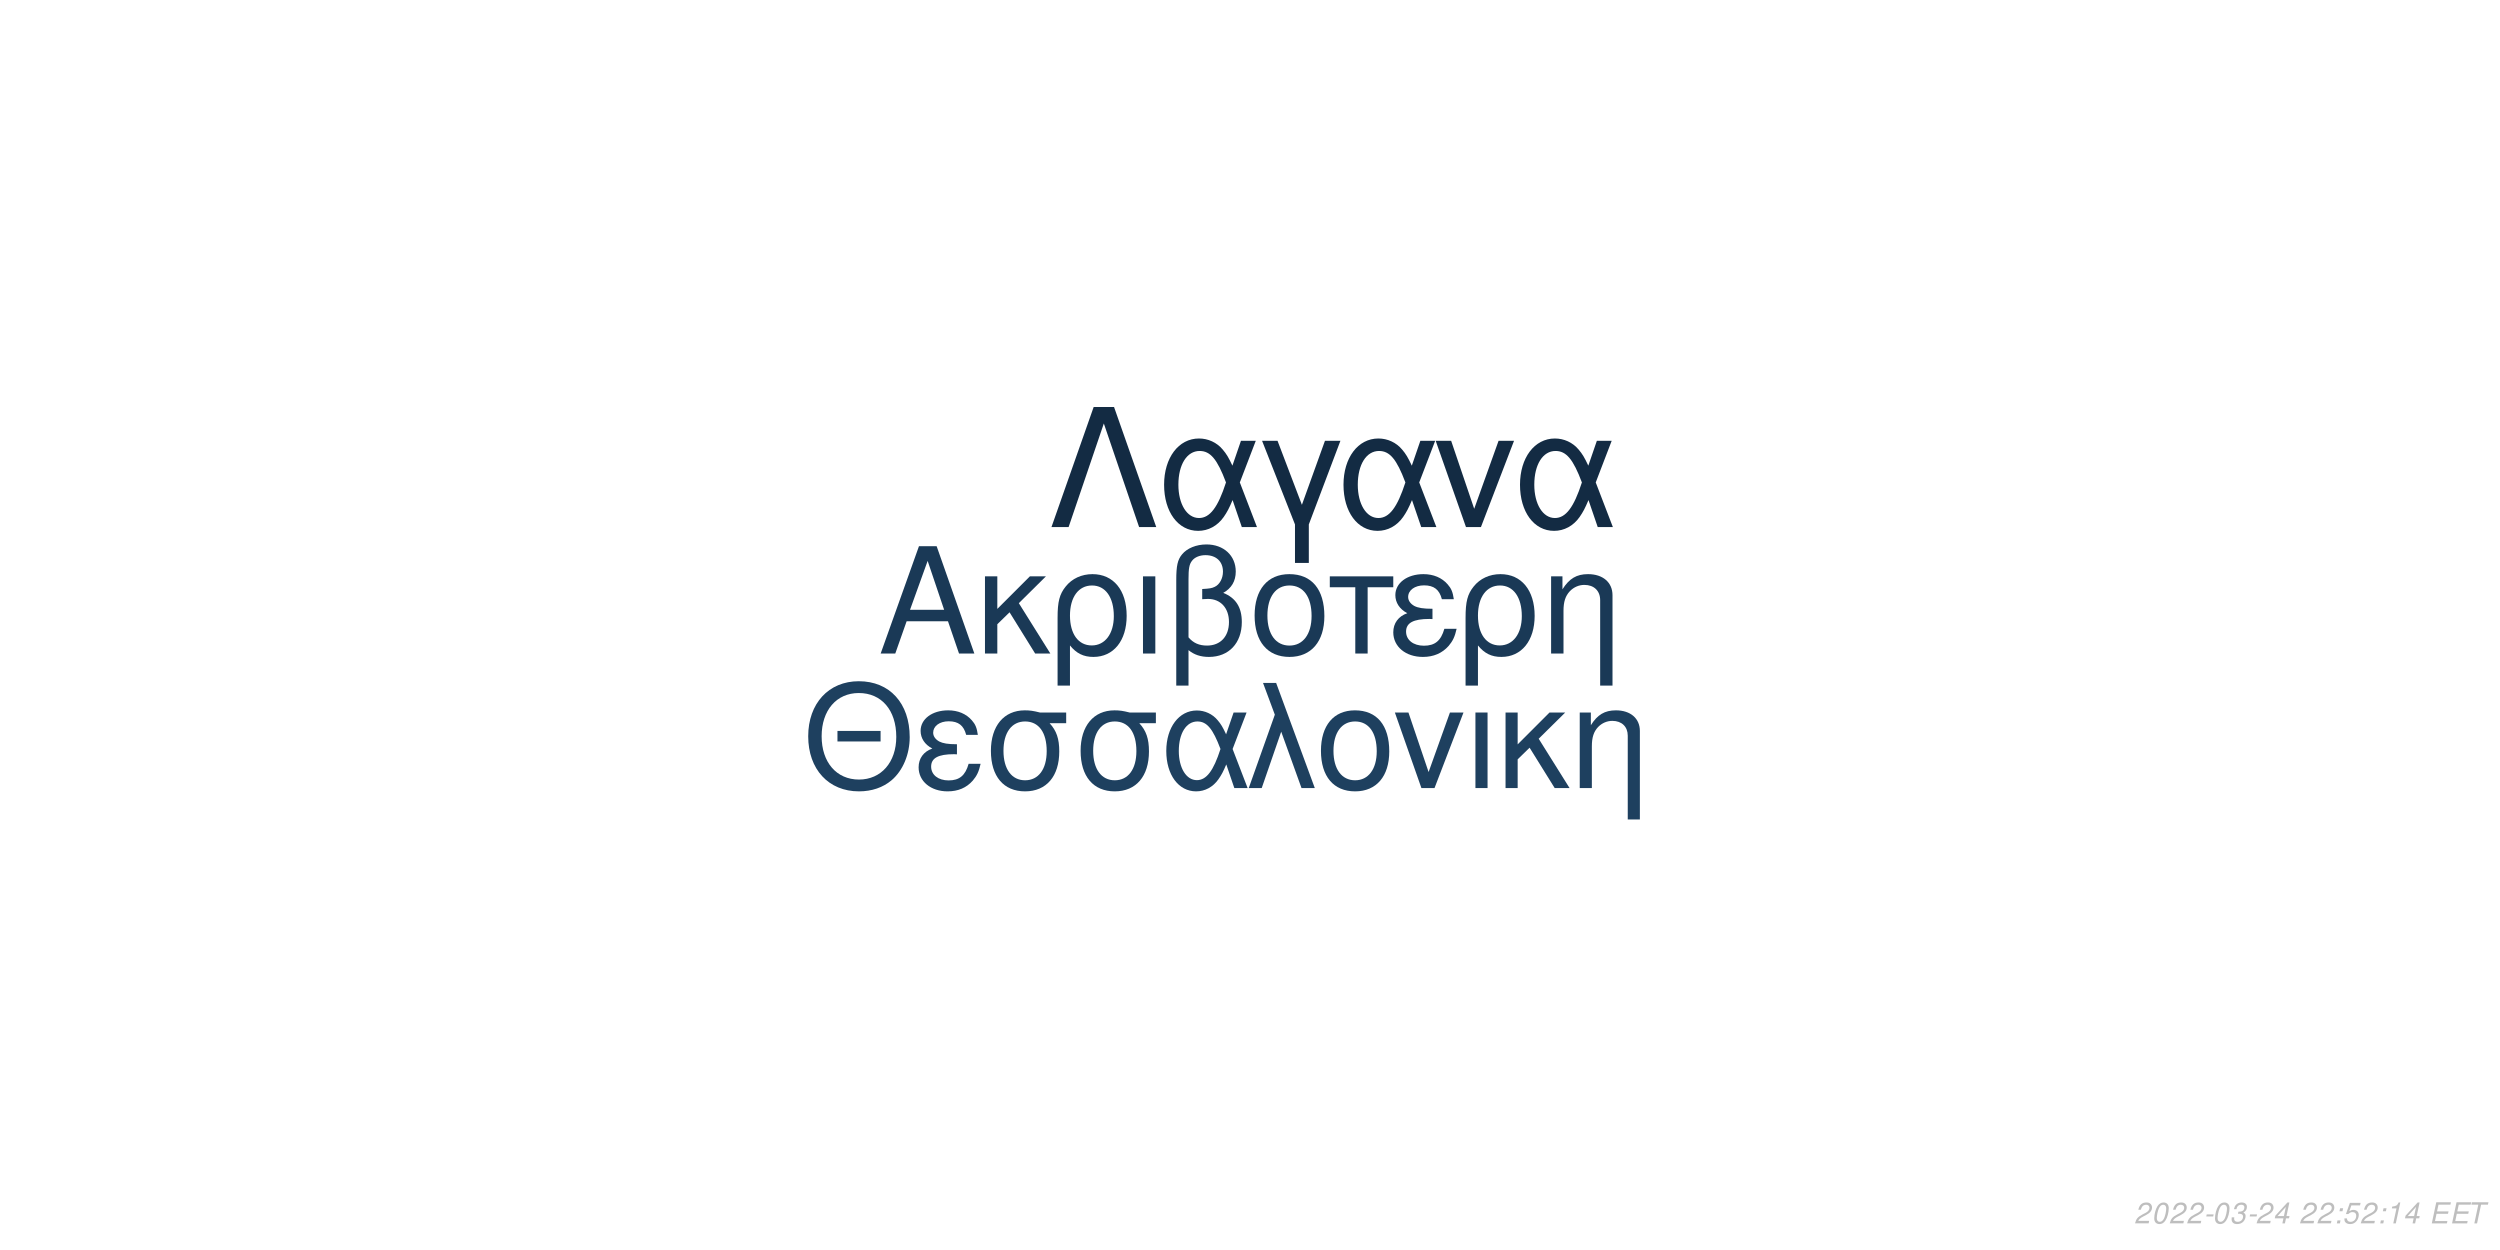
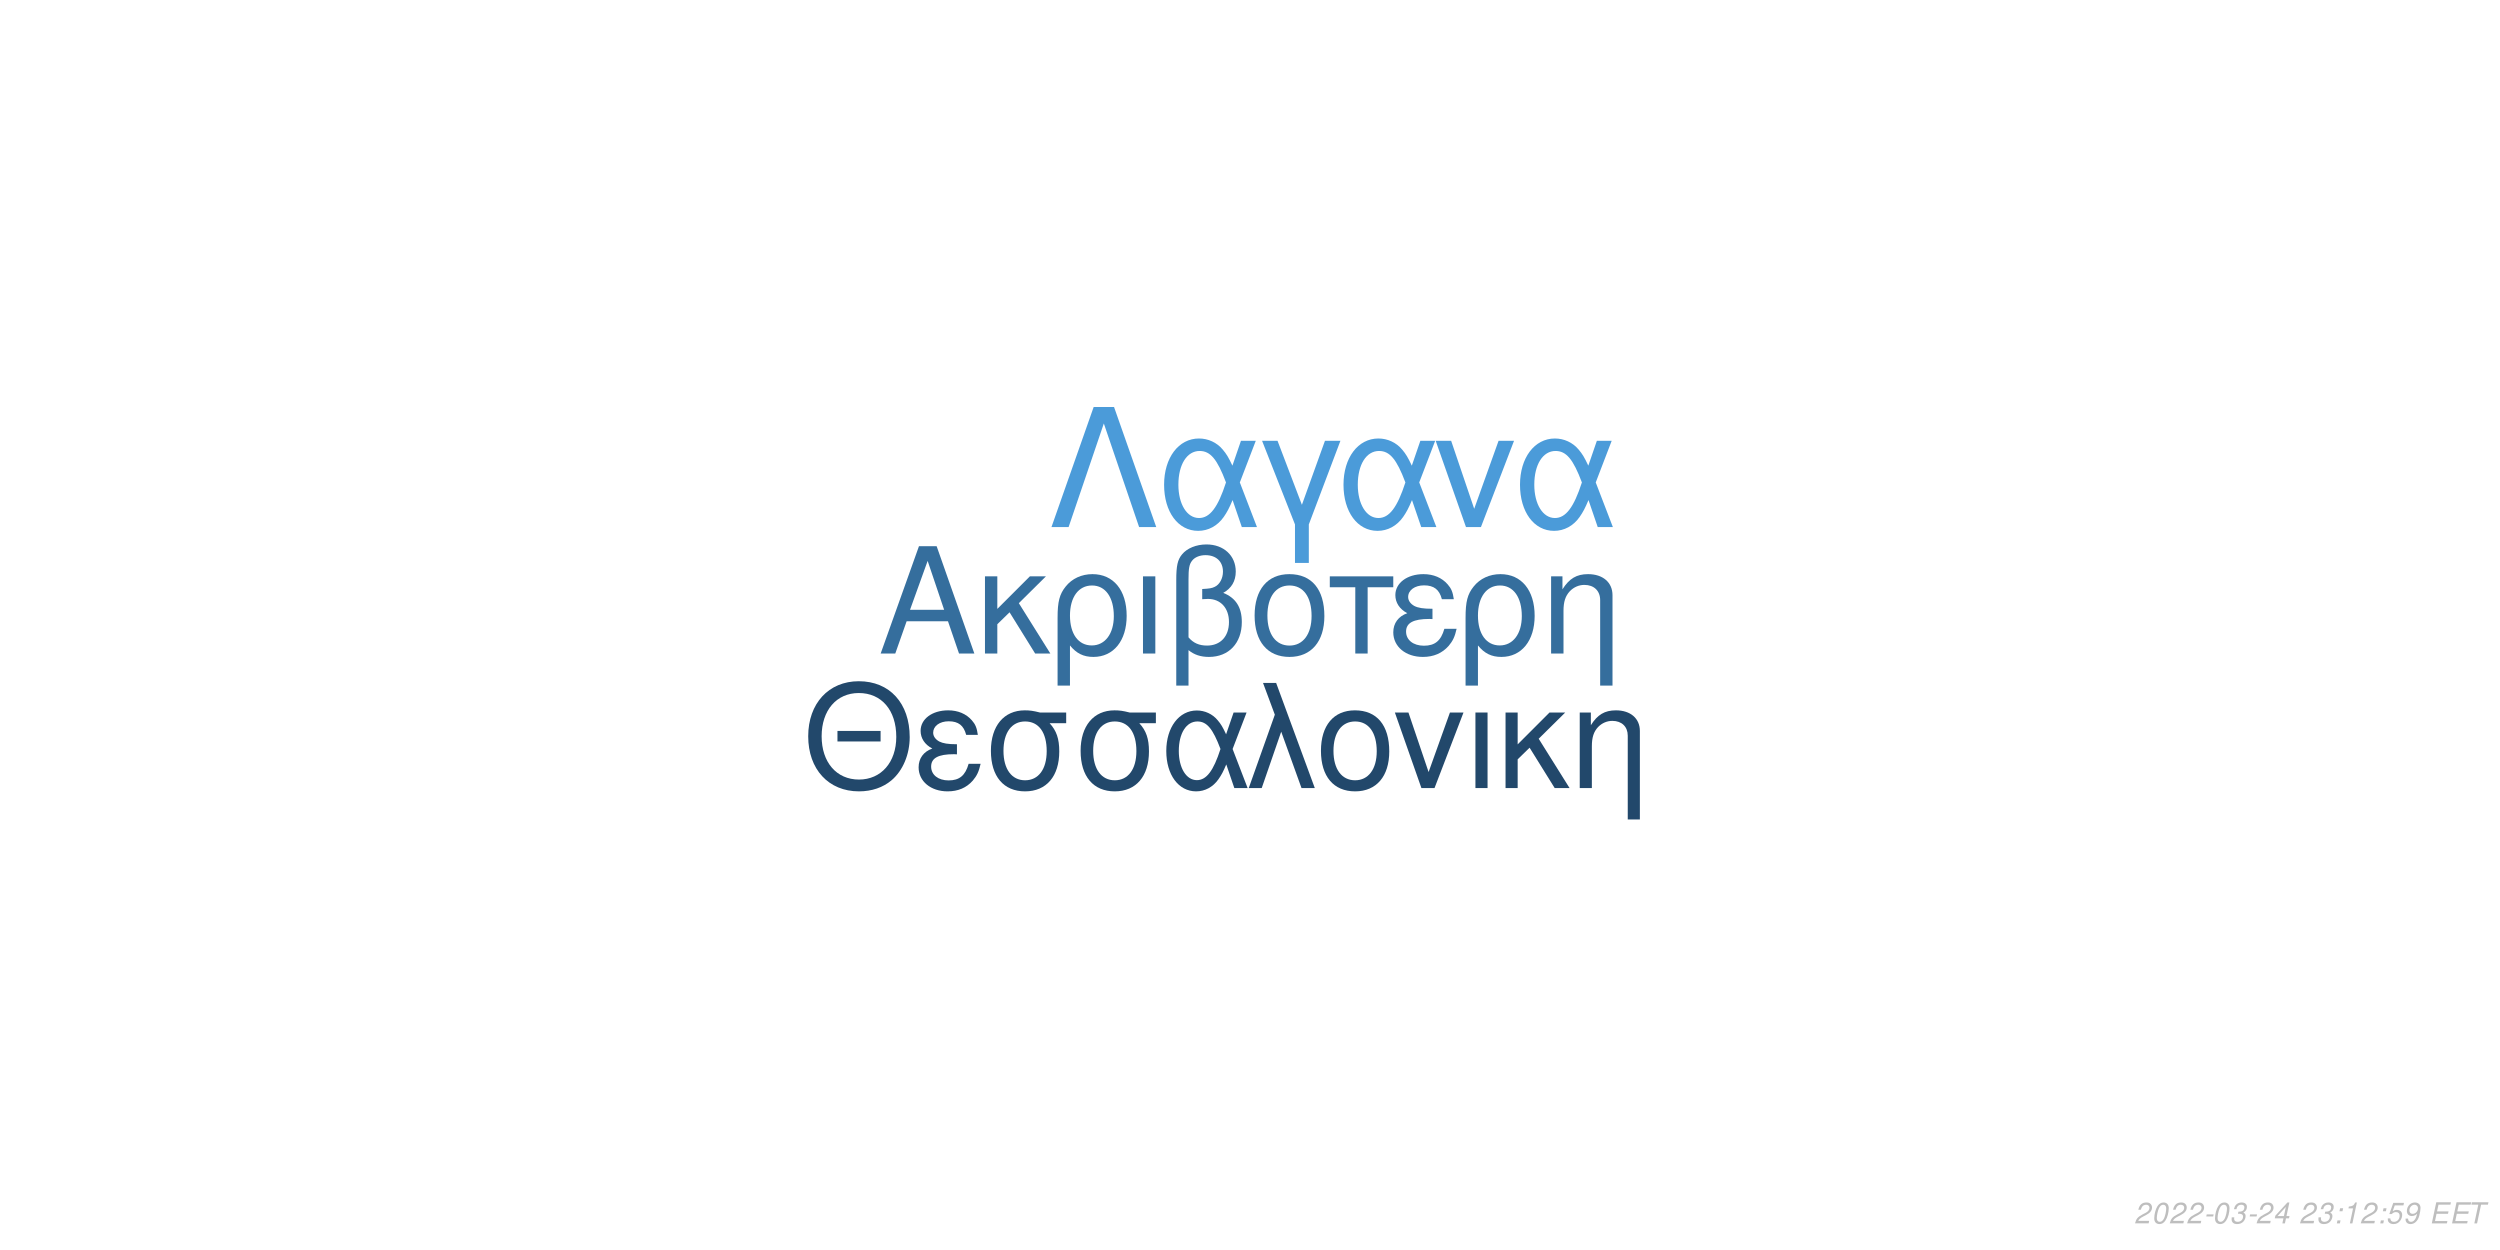
<svg xmlns="http://www.w3.org/2000/svg" xmlns:xlink="http://www.w3.org/1999/xlink" width="864pt" height="432pt" viewBox="0 0 864 432" version="1.1">
  <defs>
    <g>
      <symbol overflow="visible" id="glyph0-0">
        <path style="stroke:none;" d="" />
      </symbol>
      <symbol overflow="visible" id="glyph0-1">
        <path style="stroke:none;" d="M 24.125 -11.141 L 27.938 0 L 33.234 0 L 20.203 -37.094 L 14.094 -37.094 L 0.859 0 L 5.906 0 L 9.828 -11.141 Z M 22.797 -15.109 L 11 -15.109 L 17.094 -32.016 Z M 22.797 -15.109 " />
      </symbol>
      <symbol overflow="visible" id="glyph0-2">
        <path style="stroke:none;" d="M 7.172 -15.422 L 7.172 -26.672 L 2.906 -26.672 L 2.906 0 L 7.172 0 L 7.172 -10.125 L 11.406 -14.25 L 20.25 0 L 25.5 0 L 14.609 -17.406 L 23.969 -26.672 L 18.422 -26.672 Z M 7.172 -15.422 " />
      </symbol>
      <symbol overflow="visible" id="glyph0-3">
        <path style="stroke:none;" d="M 3 11.094 L 7.281 11.094 L 7.281 -2.797 C 9.516 -0.047 11.953 1.172 15.375 1.172 C 22.344 1.172 26.875 -4.422 26.875 -13.031 C 26.875 -21.891 22.297 -27.438 15.062 -27.438 C 11.297 -27.438 7.984 -25.906 5.797 -23.156 C 3.672 -20.516 3 -17.969 3 -12.359 Z M 14.906 -23.516 C 19.547 -23.516 22.438 -19.438 22.438 -12.922 C 22.438 -6.812 19.391 -2.797 14.812 -2.797 C 10.172 -2.797 7.281 -6.766 7.281 -13.125 C 7.281 -19.484 10.234 -23.516 14.906 -23.516 Z M 14.906 -23.516 " />
      </symbol>
      <symbol overflow="visible" id="glyph0-4">
        <path style="stroke:none;" d="M 3.516 0 L 7.781 0 L 7.781 -26.672 L 3.516 -26.672 Z M 3.516 0 " />
      </symbol>
      <symbol overflow="visible" id="glyph0-5">
        <path style="stroke:none;" d="M 4.016 11.094 L 8.25 11.094 L 8.25 -1.172 C 10.172 0.406 12.422 1.172 15.312 1.172 C 22.188 1.172 26.672 -3.609 26.672 -10.891 C 26.672 -15.984 24.578 -19.234 20.25 -20.969 C 23.109 -22.547 24.578 -25.031 24.578 -28.344 C 24.578 -33.844 20.406 -37.703 14.453 -37.703 C 10.938 -37.703 7.734 -36.391 6 -34.25 C 4.484 -32.422 4.016 -30.328 4.016 -25.391 Z M 8.25 -25.656 C 8.25 -29.359 8.5 -30.844 9.469 -32.062 C 10.375 -33.281 12.156 -34 14.094 -34 C 17.812 -34 20.156 -31.812 20.156 -28.297 C 20.156 -25.953 18.984 -23.812 17.297 -23.047 C 16.281 -22.547 15.469 -22.438 12.984 -22.297 L 12.984 -18.781 C 13.734 -18.828 14.344 -18.875 14.969 -18.875 C 19.344 -18.875 22.234 -15.719 22.234 -10.891 C 22.234 -5.906 19.281 -2.75 14.656 -2.75 C 11.953 -2.75 9.922 -3.609 8.25 -5.594 Z M 8.25 -25.656 " />
      </symbol>
      <symbol overflow="visible" id="glyph0-6">
        <path style="stroke:none;" d="M 14.094 -27.438 C 6.562 -27.438 2.094 -22.094 2.094 -13.125 C 2.094 -4.125 6.562 1.172 14.141 1.172 C 21.672 1.172 26.203 -4.172 26.203 -12.922 C 26.203 -22.188 21.828 -27.438 14.094 -27.438 Z M 14.141 -23.516 C 18.938 -23.516 21.781 -19.594 21.781 -12.984 C 21.781 -6.672 18.828 -2.75 14.141 -2.75 C 9.422 -2.75 6.516 -6.672 6.516 -13.125 C 6.516 -19.594 9.422 -23.516 14.141 -23.516 Z M 14.141 -23.516 " />
      </symbol>
      <symbol overflow="visible" id="glyph0-7">
        <path style="stroke:none;" d="M 7.891 0 L 12.156 0 L 12.156 -22.906 L 21.016 -22.906 L 21.016 -26.672 L -0.922 -26.672 L -0.922 -22.906 L 7.891 -22.906 Z M 7.891 0 " />
      </symbol>
      <symbol overflow="visible" id="glyph0-8">
        <path style="stroke:none;" d="M 14.562 -15.469 C 11.344 -15.469 9.562 -15.781 8.297 -16.438 C 6.922 -17.203 6.156 -18.328 6.156 -19.547 C 6.156 -21.891 8.453 -23.562 11.656 -23.562 C 15.062 -23.562 16.953 -22.094 17.812 -18.781 L 21.938 -18.781 C 21.578 -21.266 21.062 -22.5 19.797 -23.922 C 17.812 -26.203 14.906 -27.438 11.453 -27.438 C 5.797 -27.438 1.734 -24.375 1.734 -20.203 C 1.734 -17.609 3.156 -15.375 5.859 -13.938 C 2.797 -12.875 1.016 -10.484 1.016 -7.328 C 1.016 -2.391 5.297 1.172 11.25 1.172 C 14.969 1.172 17.906 -0.109 20.156 -2.641 C 21.578 -4.328 22.297 -5.797 22.906 -8.547 L 18.672 -8.547 C 17.5 -4.422 15.422 -2.703 11.609 -2.703 C 7.938 -2.703 5.438 -4.688 5.438 -7.578 C 5.438 -10.578 7.938 -11.953 13.484 -11.953 C 13.641 -11.953 14.094 -11.953 14.562 -11.906 Z M 14.562 -15.469 " />
      </symbol>
      <symbol overflow="visible" id="glyph0-9">
        <path style="stroke:none;" d="M 3.562 -26.672 L 3.562 0 L 7.844 0 L 7.844 -14.703 C 7.844 -17.906 8.5 -19.891 10.031 -21.531 C 11.406 -22.953 13.188 -23.719 15.062 -23.719 C 18.375 -23.719 20.516 -21.672 20.516 -18.469 L 20.516 11.094 L 24.781 11.094 L 24.781 -20.156 C 24.781 -24.578 21.469 -27.438 16.328 -27.438 C 12.359 -27.438 9.828 -25.906 7.484 -22.188 L 7.484 -26.672 Z M 3.562 -26.672 " />
      </symbol>
      <symbol overflow="visible" id="glyph1-0">
        <path style="stroke:none;" d="" />
      </symbol>
      <symbol overflow="visible" id="glyph1-1">
        <path style="stroke:none;" d="M 26.859 -19.734 L 11.953 -19.734 L 11.953 -16.094 L 26.859 -16.094 Z M 19.328 -36.922 C 8.922 -36.922 1.844 -29.25 1.844 -17.891 C 1.844 -6.484 8.875 1.141 19.391 1.141 C 23.812 1.141 27.703 -0.203 30.641 -2.688 C 34.578 -6.031 36.922 -11.656 36.922 -17.594 C 36.922 -29.297 30 -36.922 19.328 -36.922 Z M 19.328 -32.844 C 27.203 -32.844 32.281 -26.906 32.281 -17.688 C 32.281 -8.922 27.062 -2.938 19.391 -2.938 C 11.609 -2.938 6.484 -8.922 6.484 -17.891 C 6.484 -26.859 11.609 -32.844 19.328 -32.844 Z M 19.328 -32.844 " />
      </symbol>
      <symbol overflow="visible" id="glyph1-2">
        <path style="stroke:none;" d="M 14.25 -15.141 C 11.109 -15.141 9.375 -15.453 8.125 -16.094 C 6.781 -16.844 6.031 -17.938 6.031 -19.141 C 6.031 -21.422 8.266 -23.078 11.406 -23.078 C 14.75 -23.078 16.594 -21.625 17.438 -18.391 L 21.469 -18.391 C 21.125 -20.828 20.625 -22.031 19.391 -23.422 C 17.438 -25.656 14.594 -26.859 11.219 -26.859 C 5.688 -26.859 1.688 -23.875 1.688 -19.781 C 1.688 -17.234 3.094 -15.047 5.734 -13.656 C 2.734 -12.609 1 -10.266 1 -7.172 C 1 -2.344 5.188 1.141 11.016 1.141 C 14.656 1.141 17.547 -0.094 19.734 -2.594 C 21.125 -4.234 21.828 -5.688 22.422 -8.375 L 18.281 -8.375 C 17.141 -4.328 15.094 -2.641 11.359 -2.641 C 7.766 -2.641 5.328 -4.578 5.328 -7.422 C 5.328 -10.359 7.766 -11.703 13.203 -11.703 C 13.359 -11.703 13.797 -11.703 14.25 -11.656 Z M 14.25 -15.141 " />
      </symbol>
      <symbol overflow="visible" id="glyph1-3">
        <path style="stroke:none;" d="M 29 -26.109 L 19.938 -26.109 C 17.594 -26.703 16.438 -26.859 14.703 -26.859 C 7.469 -26.859 2.984 -21.469 2.984 -12.859 C 2.984 -4.031 7.375 1.141 14.797 1.141 C 22.172 1.141 26.609 -4.078 26.609 -12.656 C 26.609 -17.047 25.656 -19.828 23.266 -22.422 L 29 -22.422 Z M 14.797 -23.016 C 19.531 -23.016 22.266 -19.234 22.266 -12.75 C 22.266 -6.531 19.438 -2.688 14.797 -2.688 C 10.172 -2.688 7.328 -6.531 7.328 -12.859 C 7.328 -19.188 10.172 -23.016 14.797 -23.016 Z M 14.797 -23.016 " />
      </symbol>
      <symbol overflow="visible" id="glyph1-4">
        <path style="stroke:none;" d="M 29.344 -26.109 L 24.859 -26.109 L 22.266 -18.578 C 21.125 -21.031 20.484 -22.125 19.328 -23.469 C 17.547 -25.609 14.906 -26.812 12.156 -26.812 C 5.984 -26.812 1.594 -20.984 1.594 -12.812 C 1.594 -4.578 5.828 1.141 11.906 1.141 C 14.953 1.141 17.734 -0.344 19.625 -3.047 C 20.672 -4.531 21.281 -5.688 22.328 -8.172 L 25.109 0 L 29.703 0 L 24.516 -13.5 Z M 20.328 -13.5 C 17.891 -5.922 15.453 -2.734 12.156 -2.734 C 8.516 -2.734 5.922 -6.922 5.922 -12.812 C 5.922 -18.938 8.516 -23.016 12.359 -23.016 C 15.594 -23.016 17.688 -20.531 20.328 -13.5 Z M 20.328 -13.5 " />
      </symbol>
      <symbol overflow="visible" id="glyph1-5">
        <path style="stroke:none;" d="M 1.094 0 L 5.578 0 L 12.312 -19.484 L 19.328 0 L 23.922 0 L 10.562 -36.328 L 6.031 -36.328 L 10.109 -25.359 Z M 1.094 0 " />
      </symbol>
      <symbol overflow="visible" id="glyph1-6">
        <path style="stroke:none;" d="M 13.797 -26.859 C 6.422 -26.859 2.047 -21.625 2.047 -12.859 C 2.047 -4.031 6.422 1.141 13.859 1.141 C 21.234 1.141 25.656 -4.078 25.656 -12.656 C 25.656 -21.719 21.375 -26.859 13.797 -26.859 Z M 13.859 -23.016 C 18.531 -23.016 21.328 -19.188 21.328 -12.703 C 21.328 -6.531 18.438 -2.688 13.859 -2.688 C 9.219 -2.688 6.375 -6.531 6.375 -12.859 C 6.375 -19.188 9.219 -23.016 13.859 -23.016 Z M 13.859 -23.016 " />
      </symbol>
      <symbol overflow="visible" id="glyph1-7">
        <path style="stroke:none;" d="M 14.297 0 L 24.312 -26.109 L 19.625 -26.109 L 12.25 -5.531 L 5.281 -26.109 L 0.594 -26.109 L 9.766 0 Z M 14.297 0 " />
      </symbol>
      <symbol overflow="visible" id="glyph1-8">
        <path style="stroke:none;" d="M 3.438 0 L 7.625 0 L 7.625 -26.109 L 3.438 -26.109 Z M 3.438 0 " />
      </symbol>
      <symbol overflow="visible" id="glyph1-9">
        <path style="stroke:none;" d="M 7.031 -15.094 L 7.031 -26.109 L 2.844 -26.109 L 2.844 0 L 7.031 0 L 7.031 -9.922 L 11.156 -13.953 L 19.828 0 L 24.969 0 L 14.297 -17.047 L 23.469 -26.109 L 18.031 -26.109 Z M 7.031 -15.094 " />
      </symbol>
      <symbol overflow="visible" id="glyph1-10">
        <path style="stroke:none;" d="M 3.484 -26.109 L 3.484 0 L 7.672 0 L 7.672 -14.406 C 7.672 -17.547 8.328 -19.484 9.812 -21.078 C 11.156 -22.469 12.906 -23.219 14.75 -23.219 C 17.984 -23.219 20.078 -21.234 20.078 -18.094 L 20.078 10.859 L 24.266 10.859 L 24.266 -19.734 C 24.266 -24.062 21.031 -26.859 16 -26.859 C 12.109 -26.859 9.609 -25.359 7.328 -21.719 L 7.328 -26.109 Z M 3.484 -26.109 " />
      </symbol>
      <symbol overflow="visible" id="glyph2-0">
        <path style="stroke:none;" d="" />
      </symbol>
      <symbol overflow="visible" id="glyph2-1">
        <path style="stroke:none;" d="M 22.531 -41.484 L 15.484 -41.484 L 0.906 0 L 6.828 0 L 19 -35.797 L 31.188 0 L 37.109 0 Z M 22.531 -41.484 " />
      </symbol>
      <symbol overflow="visible" id="glyph2-2">
        <path style="stroke:none;" d="M 33.516 -29.812 L 28.391 -29.812 L 25.438 -21.219 C 24.125 -24.016 23.391 -25.266 22.078 -26.797 C 20.031 -29.25 17.016 -30.609 13.891 -30.609 C 6.828 -30.609 1.828 -23.953 1.828 -14.625 C 1.828 -5.234 6.656 1.312 13.594 1.312 C 17.078 1.312 20.266 -0.391 22.422 -3.469 C 23.609 -5.172 24.297 -6.484 25.5 -9.328 L 28.688 0 L 33.922 0 L 28 -15.422 Z M 23.219 -15.422 C 20.422 -6.766 17.641 -3.125 13.891 -3.125 C 9.734 -3.125 6.766 -7.906 6.766 -14.625 C 6.766 -21.625 9.734 -26.297 14.109 -26.297 C 17.812 -26.297 20.203 -23.453 23.219 -15.422 Z M 23.219 -15.422 " />
      </symbol>
      <symbol overflow="visible" id="glyph2-3">
        <path style="stroke:none;" d="M 12.062 12.406 L 16.844 12.406 L 16.844 -0.906 L 27.766 -29.812 L 22.422 -29.812 L 14.453 -7.688 L 6.031 -29.812 L 0.688 -29.812 L 12.062 -0.906 Z M 12.062 12.406 " />
      </symbol>
      <symbol overflow="visible" id="glyph2-4">
        <path style="stroke:none;" d="M 16.328 0 L 27.766 -29.812 L 22.422 -29.812 L 14 -6.312 L 6.031 -29.812 L 0.688 -29.812 L 11.156 0 Z M 16.328 0 " />
      </symbol>
      <symbol overflow="visible" id="glyph3-0">
        <path style="stroke:none;" d="" />
      </symbol>
      <symbol overflow="visible" id="glyph3-1">
        <path style="stroke:none;" d="M 5.234 -0.875 L 1.469 -0.875 C 1.641 -1.375 2.203 -1.891 3.109 -2.344 L 4.234 -2.938 C 5.562 -3.625 6.219 -4.469 6.219 -5.484 C 6.219 -5.938 6.062 -6.359 5.797 -6.656 C 5.469 -7.047 4.984 -7.234 4.312 -7.234 C 2.766 -7.234 1.891 -6.453 1.484 -4.734 L 2.375 -4.734 C 2.484 -5.188 2.609 -5.484 2.797 -5.75 C 3.094 -6.203 3.609 -6.453 4.188 -6.453 C 4.891 -6.453 5.344 -6.031 5.344 -5.375 C 5.344 -4.703 4.859 -4.094 4.016 -3.656 L 2.984 -3.125 C 1.234 -2.188 0.797 -1.656 0.344 -0.016 L 5.047 -0.016 Z M 5.234 -0.875 " />
      </symbol>
      <symbol overflow="visible" id="glyph3-2">
        <path style="stroke:none;" d="M 4.203 -7.234 C 3.375 -7.234 2.688 -6.812 2.125 -5.984 C 1.484 -5.047 0.984 -3.188 0.984 -1.734 C 0.984 -1.109 1.172 -0.562 1.484 -0.266 C 1.797 0.047 2.281 0.234 2.766 0.234 C 3.625 0.234 4.281 -0.156 4.859 -1.016 C 5.516 -1.953 6 -3.797 6 -5.266 C 6 -6.5 5.328 -7.234 4.203 -7.234 Z M 4.094 -6.453 C 4.734 -6.453 5.125 -5.984 5.125 -5.156 C 5.125 -4.203 4.781 -2.625 4.406 -1.812 C 3.984 -0.938 3.516 -0.547 2.875 -0.547 C 2.25 -0.547 1.875 -1.031 1.875 -1.828 C 1.875 -2.797 2.203 -4.344 2.594 -5.203 C 2.984 -6.047 3.453 -6.453 4.094 -6.453 Z M 4.094 -6.453 " />
      </symbol>
      <symbol overflow="visible" id="glyph3-3">
        <path style="stroke:none;" d="M 3.516 -3.125 L 1.125 -3.125 L 0.969 -2.406 L 3.359 -2.406 Z M 3.516 -3.125 " />
      </symbol>
      <symbol overflow="visible" id="glyph3-4">
        <path style="stroke:none;" d="M 2.922 -3.312 C 3.125 -3.344 3.234 -3.344 3.375 -3.344 C 4.203 -3.344 4.688 -3 4.688 -2.406 C 4.688 -1.312 3.906 -0.547 2.781 -0.547 C 2.047 -0.547 1.594 -0.938 1.594 -1.562 C 1.594 -1.719 1.609 -1.844 1.656 -2.094 L 0.766 -2.094 C 0.734 -1.797 0.719 -1.641 0.719 -1.469 C 0.719 -0.375 1.406 0.234 2.641 0.234 C 3.547 0.234 4.297 -0.078 4.812 -0.656 C 5.266 -1.156 5.562 -1.875 5.562 -2.547 C 5.562 -3.125 5.344 -3.453 4.797 -3.734 C 5.641 -4.234 6.016 -4.844 6.016 -5.734 C 6.016 -6.656 5.312 -7.234 4.203 -7.234 C 3.375 -7.234 2.672 -6.938 2.188 -6.375 C 1.891 -6.031 1.703 -5.641 1.516 -4.906 L 2.391 -4.906 C 2.5 -5.359 2.594 -5.594 2.734 -5.812 C 3.047 -6.234 3.516 -6.453 4.078 -6.453 C 4.734 -6.453 5.141 -6.125 5.141 -5.578 C 5.141 -5.188 5.016 -4.797 4.797 -4.547 C 4.516 -4.234 4 -4.062 3.266 -4.062 L 3.078 -4.062 Z M 2.922 -3.312 " />
      </symbol>
      <symbol overflow="visible" id="glyph3-5">
        <path style="stroke:none;" d="M 3.625 -1.75 L 3.266 0 L 4.141 0 L 4.516 -1.75 L 5.562 -1.75 L 5.734 -2.531 L 4.688 -2.531 L 5.688 -7.234 L 5.016 -7.234 L 0.844 -2.672 L 0.641 -1.75 Z M 3.797 -2.531 L 1.594 -2.531 L 4.469 -5.703 Z M 3.797 -2.531 " />
      </symbol>
      <symbol overflow="visible" id="glyph3-6">
        <path style="stroke:none;" d="" />
      </symbol>
      <symbol overflow="visible" id="glyph3-7">
        <path style="stroke:none;" d="M 2.359 -1.031 L 1.312 -1.031 L 1.094 0 L 2.141 0 Z M 3.266 -5.234 L 2.219 -5.234 L 2 -4.203 L 3.047 -4.203 Z M 3.266 -5.234 " />
      </symbol>
      <symbol overflow="visible" id="glyph3-8">
+         <path style="stroke:none;" d="M 3.703 -5.188 L 2.594 0 L 3.469 0 L 5.016 -7.234 L 4.438 -7.234 C 3.906 -6.156 3.688 -6.016 2.234 -5.812 L 2.109 -5.188 Z M 3.703 -5.188 " />
+       </symbol>
+       <symbol overflow="visible" id="glyph3-9">
        <path style="stroke:none;" d="M 6.297 -7.094 L 2.594 -7.094 L 1.234 -3.234 L 2.047 -3.234 C 2.656 -3.766 2.938 -3.906 3.531 -3.906 C 4.328 -3.906 4.797 -3.453 4.797 -2.688 C 4.797 -1.438 3.969 -0.547 2.828 -0.547 C 2.031 -0.547 1.609 -0.938 1.578 -1.734 L 0.703 -1.734 L 0.703 -1.516 C 0.703 -0.938 0.844 -0.547 1.188 -0.266 C 1.562 0.062 2.078 0.234 2.703 0.234 C 3.656 0.234 4.391 -0.156 4.984 -0.922 C 5.422 -1.5 5.672 -2.234 5.672 -2.953 C 5.672 -4 4.938 -4.672 3.812 -4.672 C 3.328 -4.672 2.906 -4.547 2.406 -4.234 L 3.109 -6.219 L 6.109 -6.219 Z M 6.297 -7.094 " />
      </symbol>
-       <symbol overflow="visible" id="glyph3-9">
-         <path style="stroke:none;" d="M 3.703 -5.188 L 2.594 0 L 3.469 0 L 5.016 -7.234 L 4.438 -7.234 C 3.906 -6.156 3.688 -6.016 2.234 -5.812 L 2.109 -5.188 Z M 3.703 -5.188 " />
+       <symbol overflow="visible" id="glyph3-10">
+         <path style="stroke:none;" d="M 0.844 -1.656 C 0.844 -1.547 0.844 -1.438 0.844 -1.375 C 0.844 -0.406 1.531 0.234 2.578 0.234 C 3.203 0.234 3.766 0.016 4.297 -0.438 C 4.938 -1 5.312 -1.656 5.594 -2.719 C 5.844 -3.672 6.016 -4.766 6.016 -5.375 C 6.016 -5.844 5.844 -6.328 5.547 -6.656 C 5.203 -7.031 4.703 -7.234 4.062 -7.234 C 2.516 -7.234 1.297 -5.938 1.297 -4.266 C 1.297 -3.203 1.984 -2.547 3.047 -2.547 C 3.484 -2.547 3.953 -2.672 4.281 -2.891 C 4.406 -2.984 4.547 -3.078 4.828 -3.344 C 4.438 -1.484 3.703 -0.547 2.703 -0.547 C 2.109 -0.547 1.719 -0.938 1.719 -1.547 L 1.719 -1.656 Z M 3.953 -6.453 C 4.625 -6.453 5.141 -5.953 5.141 -5.281 C 5.141 -4.188 4.312 -3.312 3.297 -3.312 C 2.594 -3.312 2.172 -3.734 2.172 -4.453 C 2.172 -5.562 2.984 -6.453 3.953 -6.453 Z M 3.953 -6.453 " />
      </symbol>
-       <symbol overflow="visible" id="glyph3-10">
+       <symbol overflow="visible" id="glyph3-11">
        <path style="stroke:none;" d="M 2.547 -3.312 L 6.5 -3.312 L 6.688 -4.141 L 2.719 -4.141 L 3.219 -6.469 L 7.344 -6.469 L 7.516 -7.297 L 2.453 -7.297 L 0.906 0 L 6.125 0 L 6.297 -0.812 L 2.016 -0.812 Z M 2.547 -3.312 " />
      </symbol>
-       <symbol overflow="visible" id="glyph3-11">
+       <symbol overflow="visible" id="glyph3-12">
        <path style="stroke:none;" d="M 4.938 -6.469 L 7.312 -6.469 L 7.484 -7.297 L 1.75 -7.297 L 1.578 -6.469 L 3.984 -6.469 L 2.609 0 L 3.547 0 Z M 4.938 -6.469 " />
      </symbol>
    </g>
  </defs>
  <g id="surface1">
    <rect x="0" y="0" width="864" height="432" style="fill:rgb(100%,100%,100%);fill-opacity:1;stroke:none;" />
-     <g style="fill:rgb(10.196%,22.353%,33.725%);fill-opacity:1;">
+     <g style="fill:rgb(20.784%,43.137%,61.569%);fill-opacity:1;">
      <use xlink:href="#glyph0-1" x="303.5" y="225.861" />
      <use xlink:href="#glyph0-2" x="337.5" y="225.861" />
      <use xlink:href="#glyph0-3" x="362.5" y="225.861" />
      <use xlink:href="#glyph0-4" x="391.5" y="225.861" />
      <use xlink:href="#glyph0-5" x="402.5" y="225.861" />
      <use xlink:href="#glyph0-6" x="431.5" y="225.861" />
      <use xlink:href="#glyph0-7" x="460.5" y="225.861" />
      <use xlink:href="#glyph0-8" x="480.5" y="225.861" />
      <use xlink:href="#glyph0-3" x="503.5" y="225.861" />
      <use xlink:href="#glyph0-9" x="532.5" y="225.861" />
    </g>
-     <g style="fill:rgb(11.765%,25.098%,37.255%);fill-opacity:1;">
+     <g style="fill:rgb(13.333%,28.235%,41.961%);fill-opacity:1;">
      <use xlink:href="#glyph1-1" x="277.473" y="272.354" />
      <use xlink:href="#glyph1-2" x="316.473" y="272.354" />
      <use xlink:href="#glyph1-3" x="339.473" y="272.354" />
      <use xlink:href="#glyph1-3" x="370.473" y="272.354" />
      <use xlink:href="#glyph1-4" x="401.473" y="272.354" />
      <use xlink:href="#glyph1-5" x="430.473" y="272.354" />
      <use xlink:href="#glyph1-6" x="454.473" y="272.354" />
      <use xlink:href="#glyph1-7" x="481.473" y="272.354" />
      <use xlink:href="#glyph1-8" x="506.473" y="272.354" />
      <use xlink:href="#glyph1-9" x="517.473" y="272.354" />
      <use xlink:href="#glyph1-10" x="542.473" y="272.354" />
    </g>
-     <g style="fill:rgb(7.451%,16.863%,26.275%);fill-opacity:1;">
+     <g style="fill:rgb(29.412%,60.784%,85.098%);fill-opacity:1;">
      <use xlink:href="#glyph2-1" x="362.484" y="182.152" />
      <use xlink:href="#glyph2-2" x="400.484" y="182.152" />
      <use xlink:href="#glyph2-3" x="435.484" y="182.152" />
      <use xlink:href="#glyph2-2" x="462.484" y="182.152" />
      <use xlink:href="#glyph2-4" x="495.484" y="182.152" />
      <use xlink:href="#glyph2-2" x="523.484" y="182.152" />
    </g>
    <g style="fill:rgb(74.51%,74.51%,74.51%);fill-opacity:1;">
      <use xlink:href="#glyph3-1" x="737.52" y="422.81" />
      <use xlink:href="#glyph3-2" x="743.52" y="422.81" />
      <use xlink:href="#glyph3-1" x="749.52" y="422.81" />
      <use xlink:href="#glyph3-1" x="755.52" y="422.81" />
      <use xlink:href="#glyph3-3" x="761.52" y="422.81" />
      <use xlink:href="#glyph3-2" x="764.52" y="422.81" />
      <use xlink:href="#glyph3-4" x="770.52" y="422.81" />
      <use xlink:href="#glyph3-3" x="776.52" y="422.81" />
      <use xlink:href="#glyph3-1" x="779.52" y="422.81" />
      <use xlink:href="#glyph3-5" x="785.52" y="422.81" />
      <use xlink:href="#glyph3-6" x="791.52" y="422.81" />
      <use xlink:href="#glyph3-1" x="794.52" y="422.81" />
-       <use xlink:href="#glyph3-1" x="800.52" y="422.81" />
+       <use xlink:href="#glyph3-4" x="800.52" y="422.81" />
      <use xlink:href="#glyph3-7" x="806.52" y="422.81" />
      <use xlink:href="#glyph3-8" x="809.52" y="422.81" />
      <use xlink:href="#glyph3-1" x="815.52" y="422.81" />
      <use xlink:href="#glyph3-7" x="821.52" y="422.81" />
      <use xlink:href="#glyph3-9" x="824.52" y="422.81" />
-       <use xlink:href="#glyph3-5" x="830.52" y="422.81" />
+       <use xlink:href="#glyph3-10" x="830.52" y="422.81" />
      <use xlink:href="#glyph3-6" x="836.52" y="422.81" />
-       <use xlink:href="#glyph3-10" x="839.52" y="422.81" />
-       <use xlink:href="#glyph3-10" x="846.52" y="422.81" />
-       <use xlink:href="#glyph3-11" x="852.52" y="422.81" />
+       <use xlink:href="#glyph3-11" x="839.52" y="422.81" />
+       <use xlink:href="#glyph3-11" x="846.52" y="422.81" />
+       <use xlink:href="#glyph3-12" x="852.52" y="422.81" />
    </g>
  </g>
</svg>
